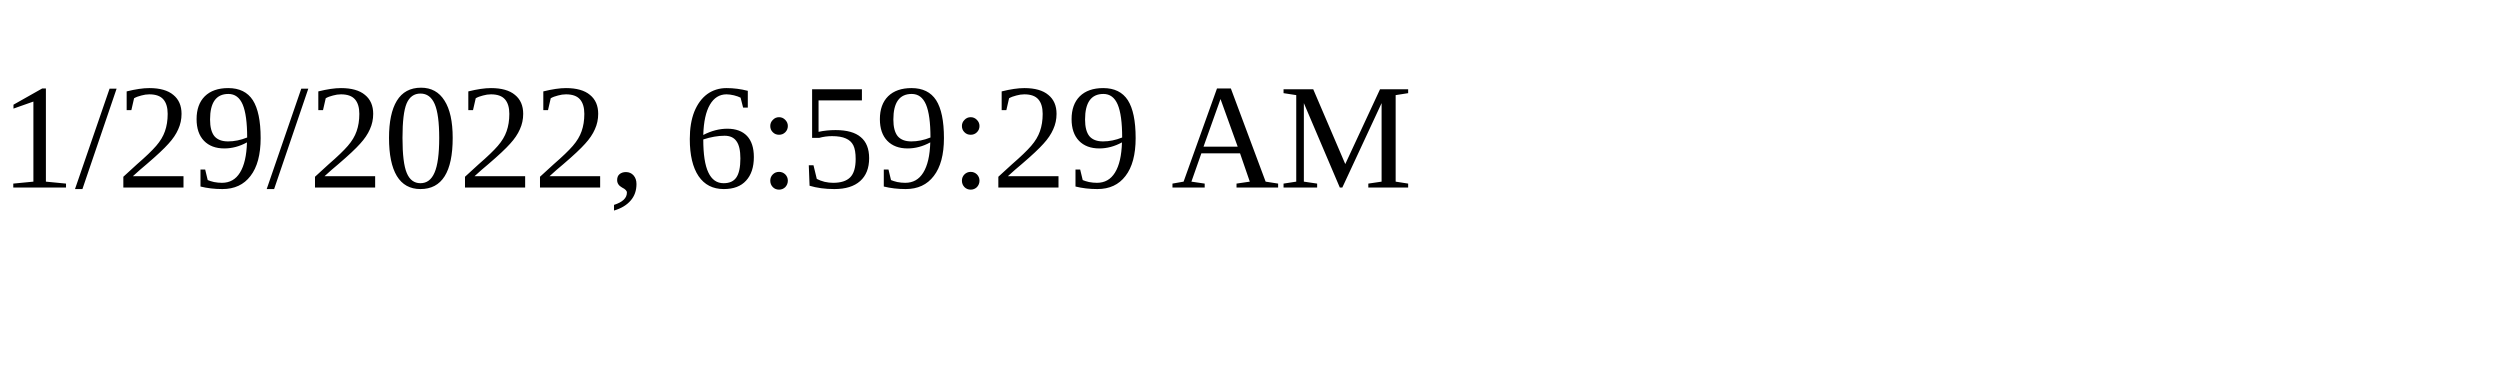
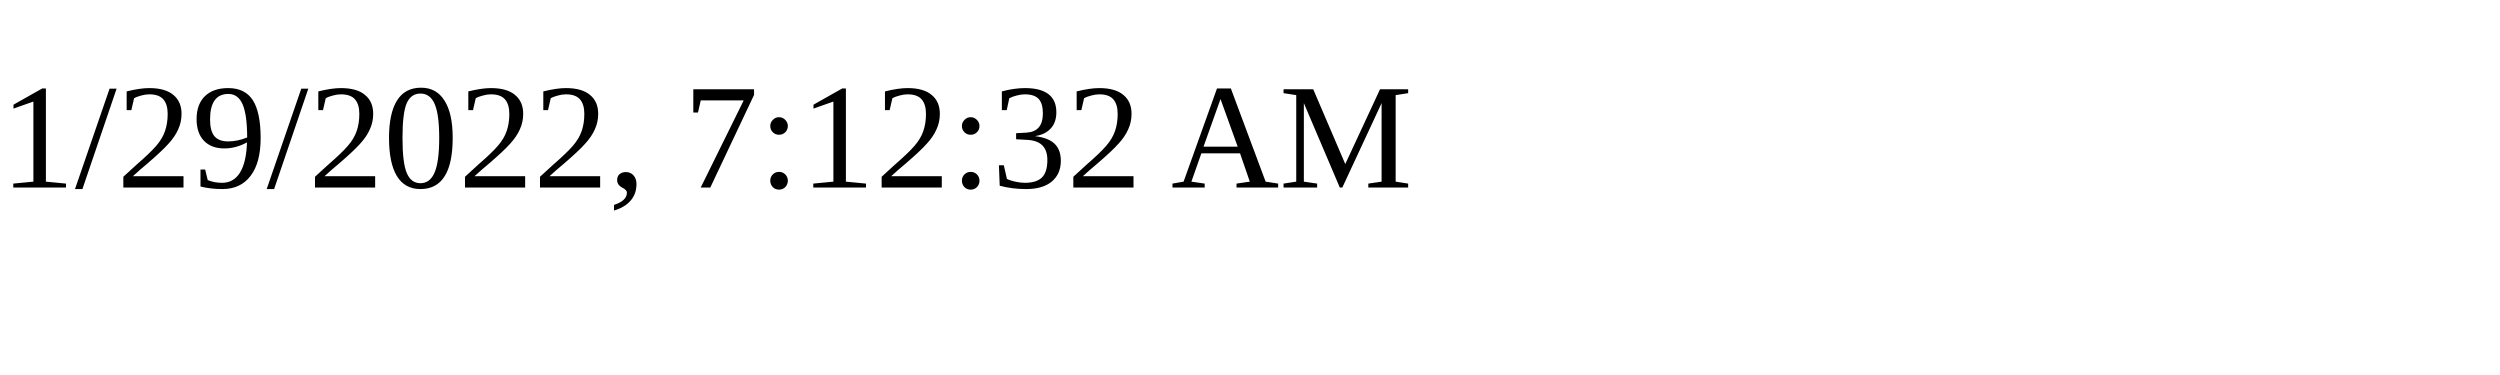
<svg xmlns="http://www.w3.org/2000/svg" height="30" width="200">
-   <text x="0" y="15">1/29/2022, 6:59:29 AM</text>
+   <text x="0" y="15">1/29/2022, 7:12:32 AM</text>
</svg>
